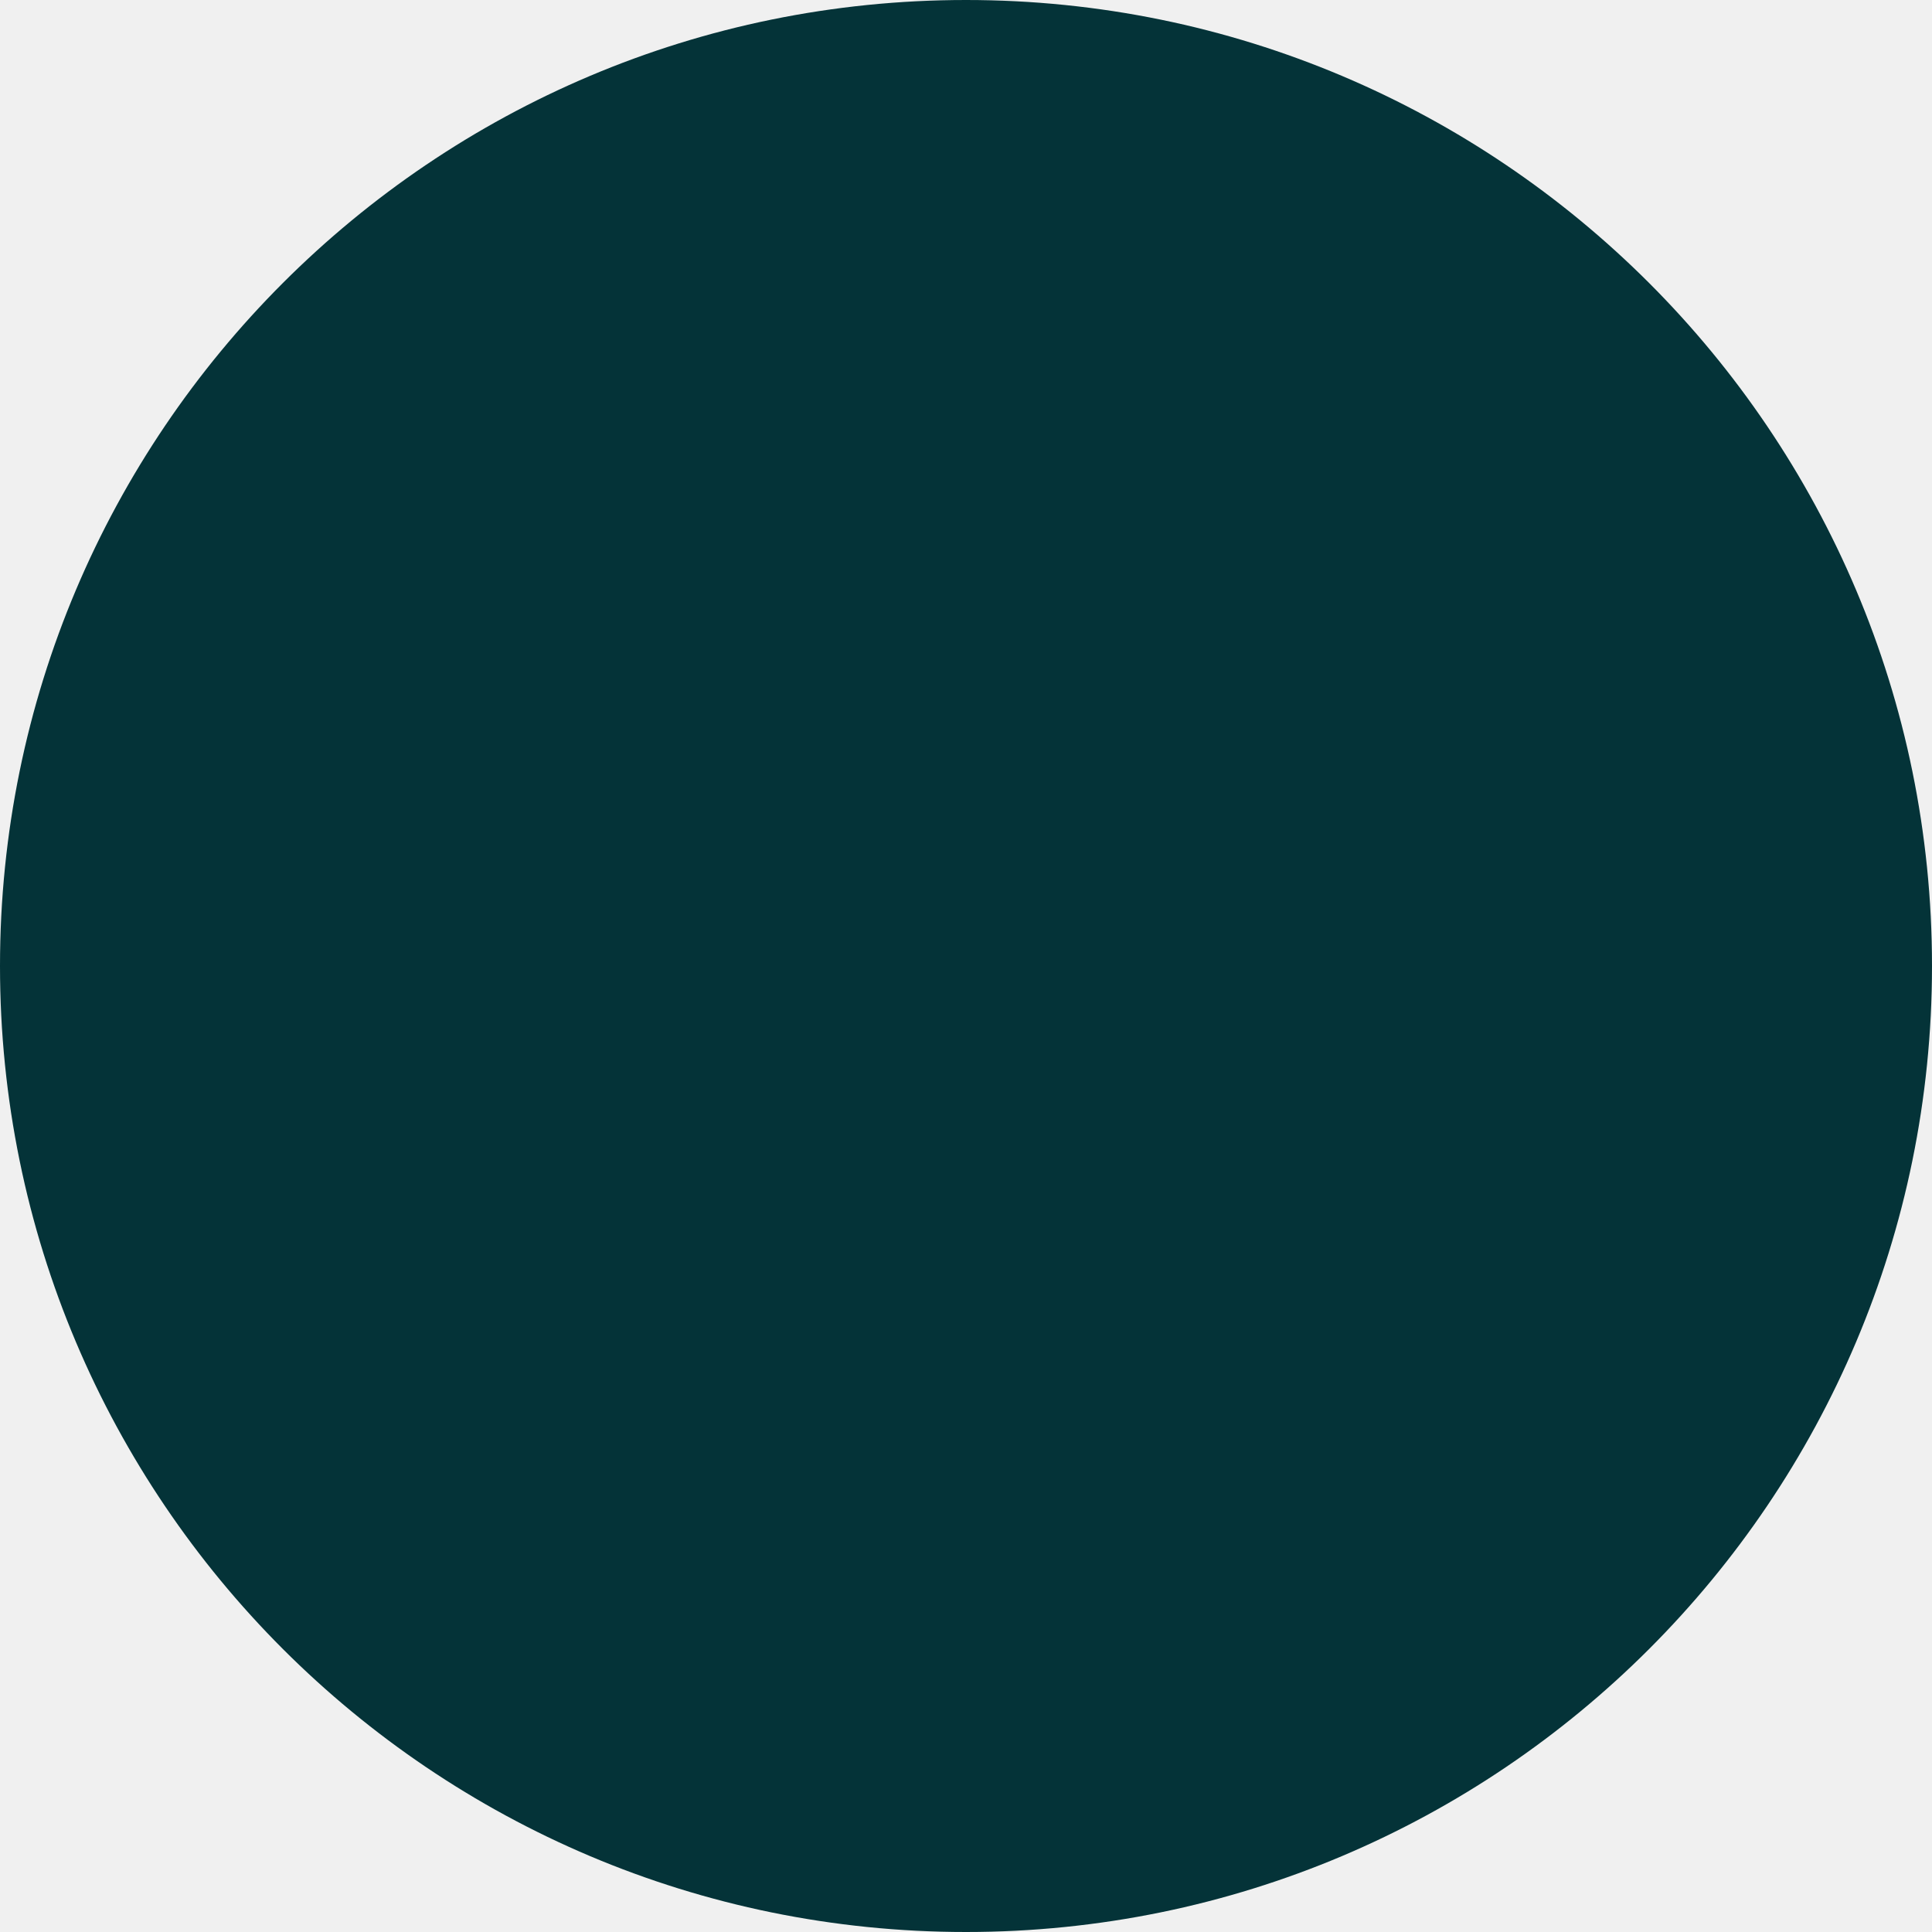
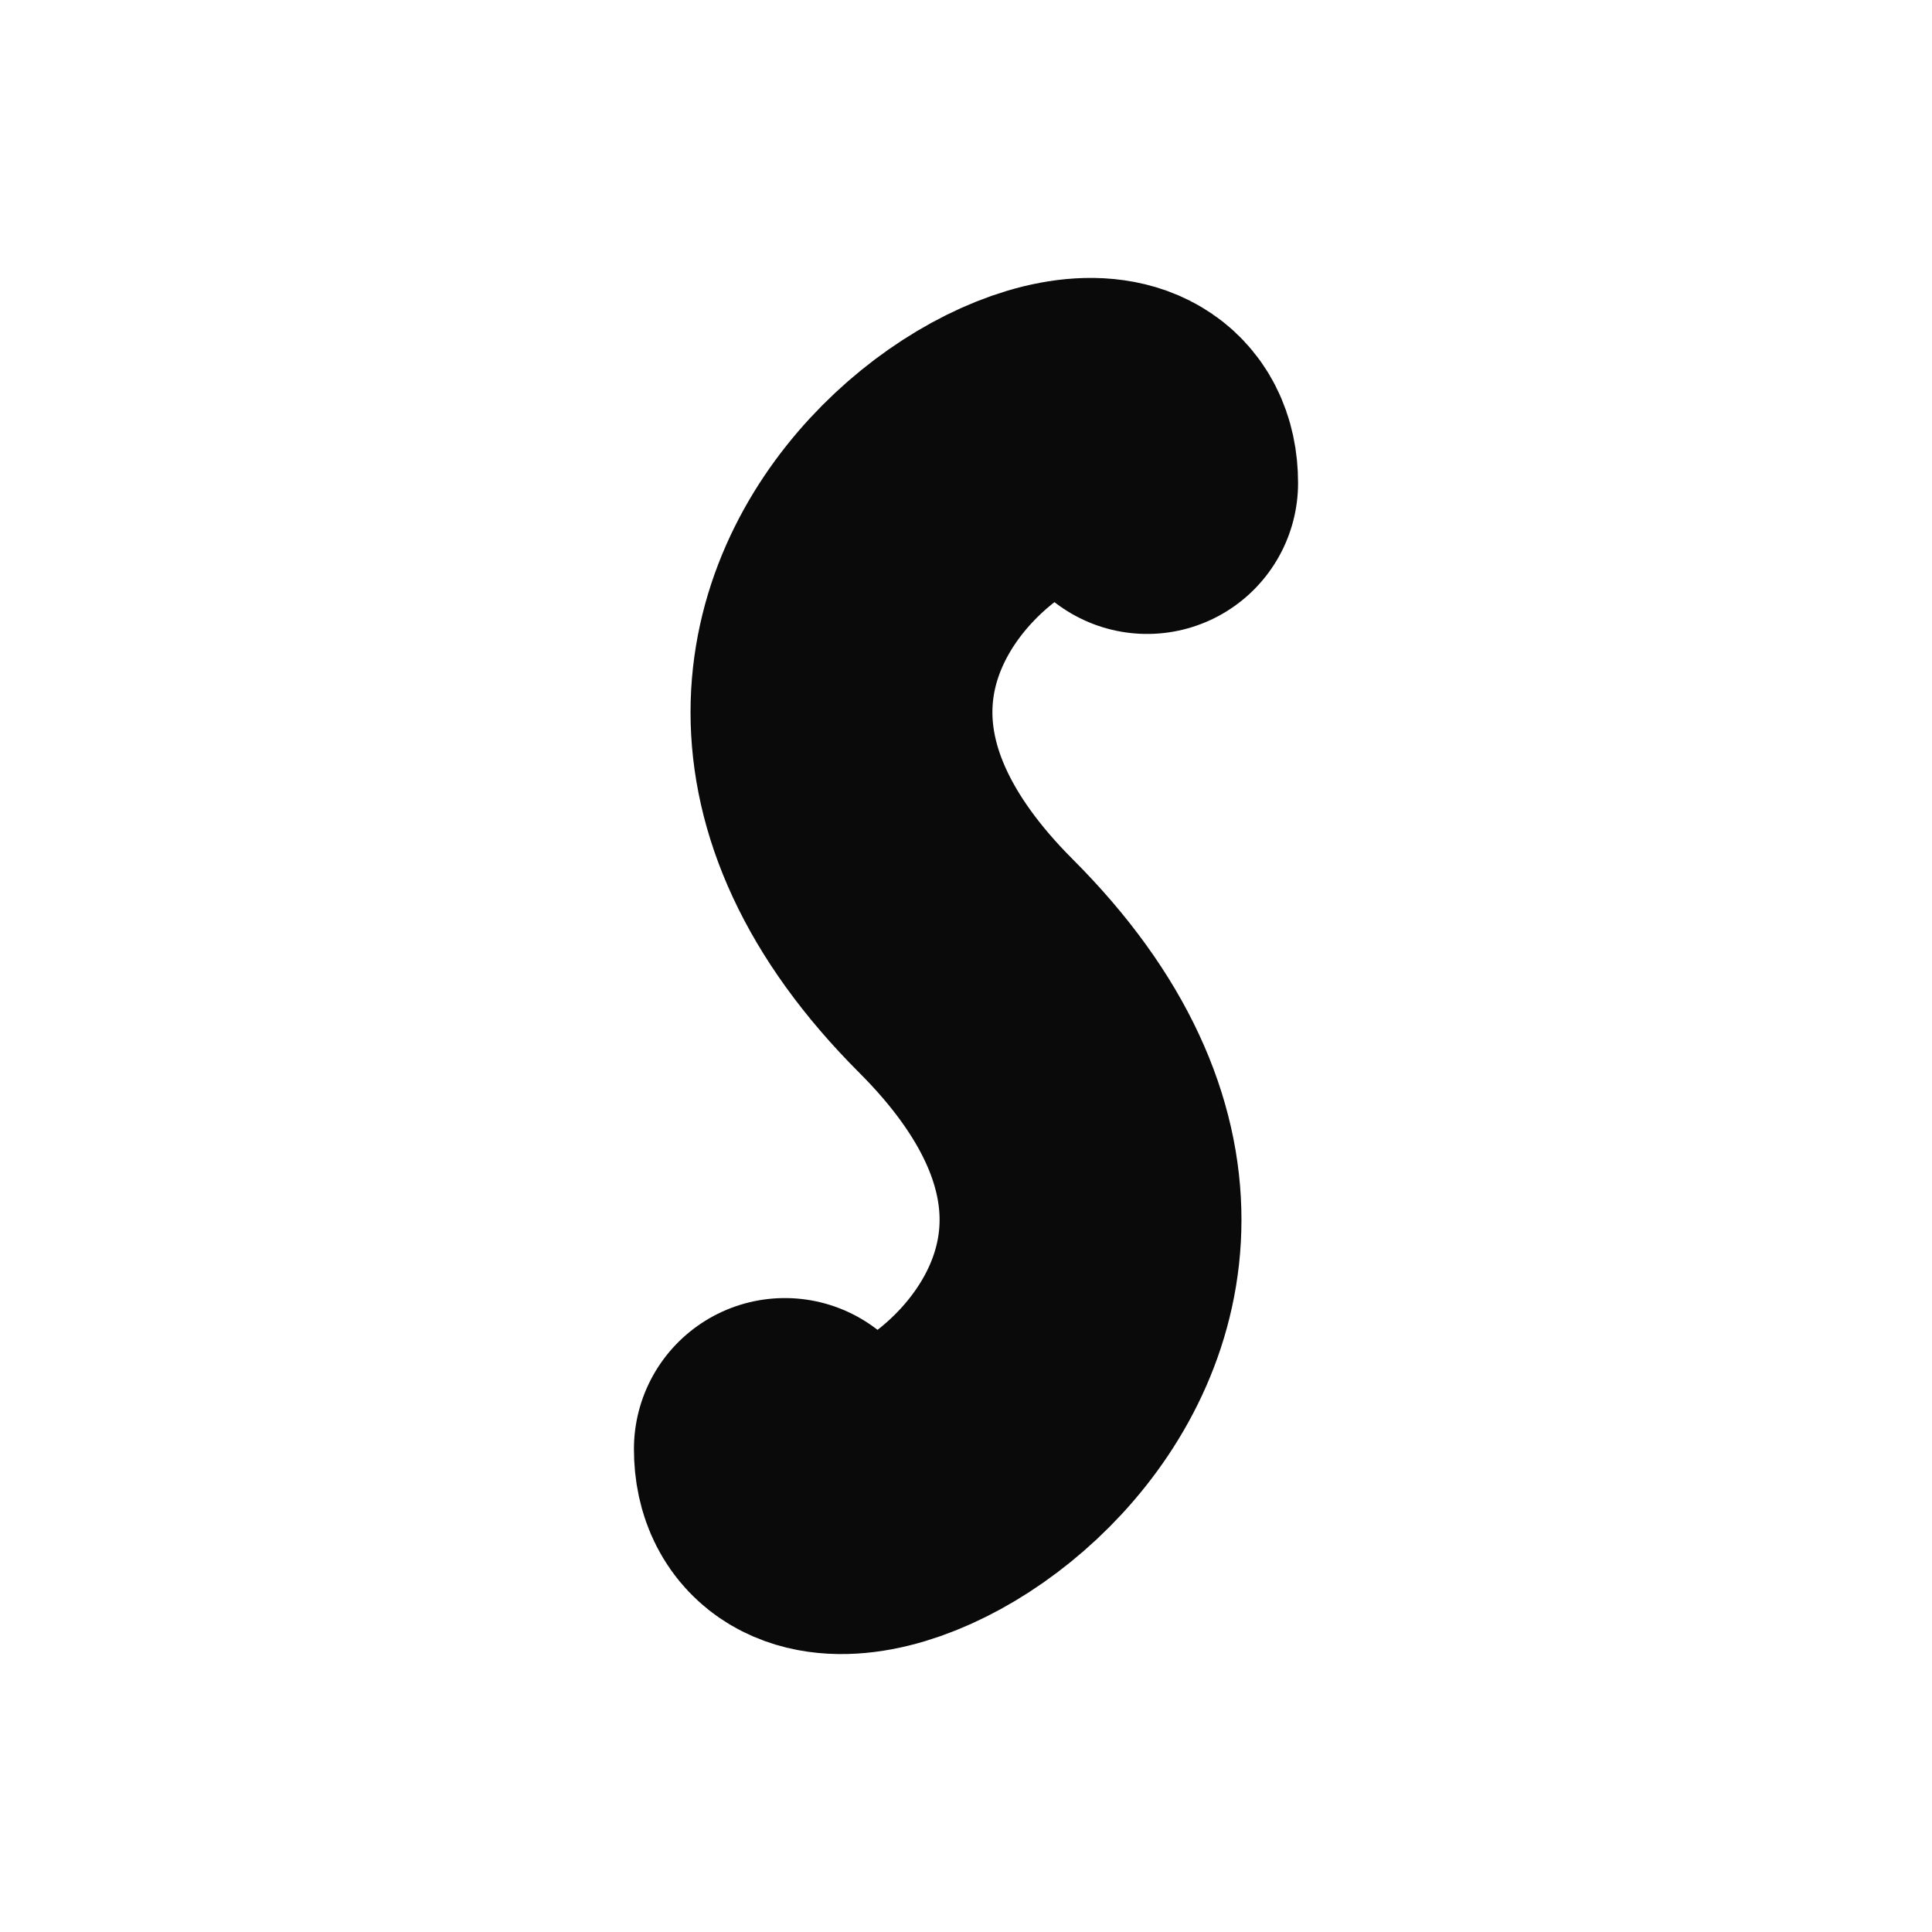
<svg xmlns="http://www.w3.org/2000/svg" viewBox="0 0 32 32">
-   <circle cx="16" cy="16" r="16" fill="#043338" />
+   <rect width="32" height="32" fill="#FFFFFF" />
+   <path d="M 19 8 C 19 5 10 10 16 16 C 22 22 13 27 13 24" fill="none" stroke="#0A0A0A" stroke-width="5" stroke-linecap="round" />
</svg>
